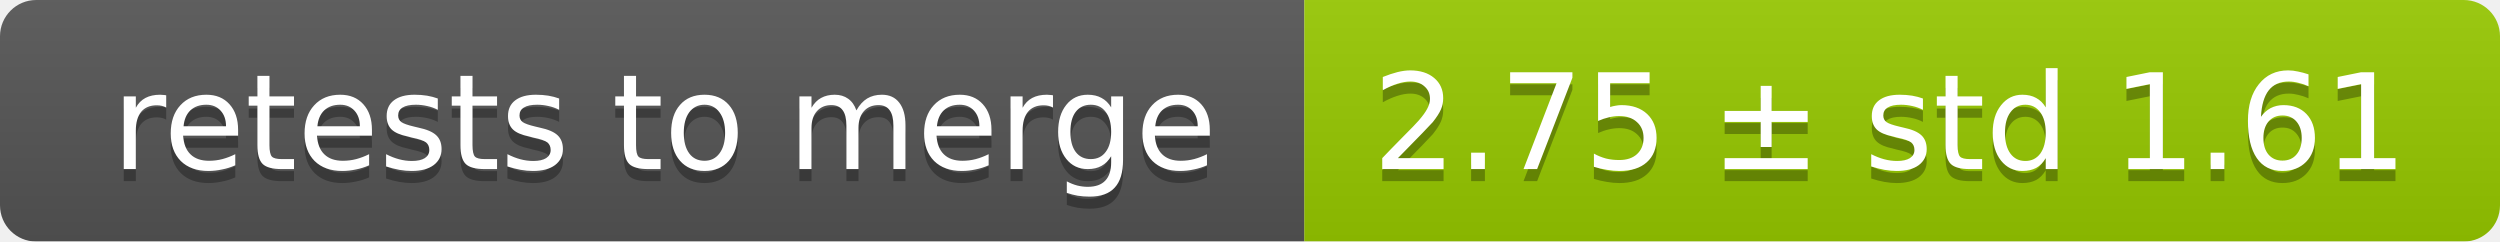
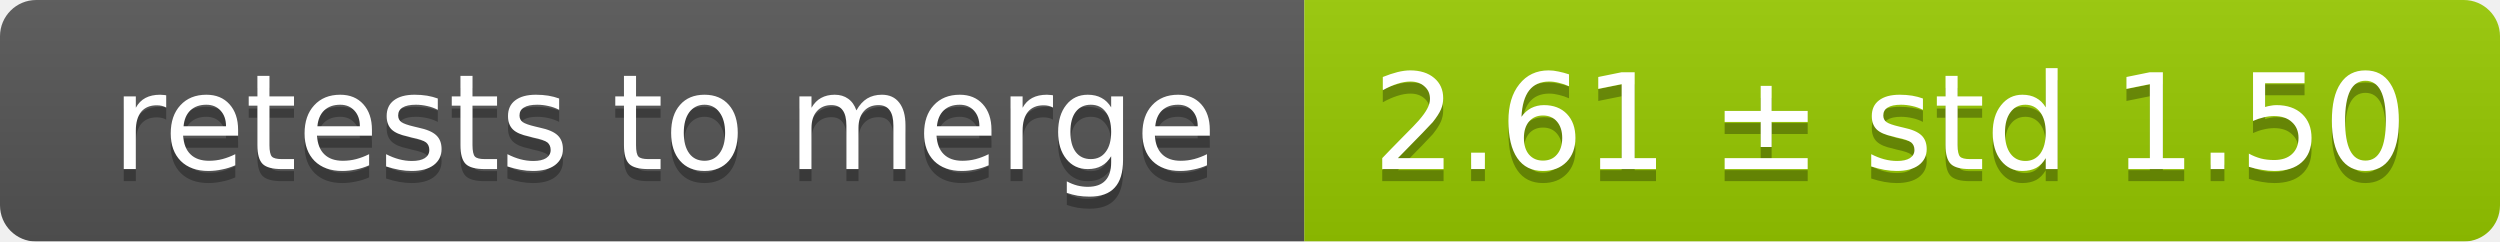
<svg xmlns="http://www.w3.org/2000/svg" width="207" height="20">
  <linearGradient id="smooth" x2="0" y2="100%">
    <stop offset="0" stop-color="#bbb" stop-opacity=".1" />
    <stop offset="1" stop-opacity=".1" />
  </linearGradient>
  <mask id="round">
    <rect width="207" height="20" rx="3" fill="#fff" />
  </mask>
  <g mask="url(#round)">
    <rect width="108" height="20" fill="#555" />
    <rect x="108" width="99" height="20" fill="#97ca00" />
    <rect width="207" height="20" fill="url(#smooth)" />
  </g>
  <g fill="#fff" text-anchor="middle" font-family="DejaVu Sans,Verdana,Geneva,sans-serif" font-size="11">
    <text x="55" y="15" fill="#010101" fill-opacity=".3">retests to merge</text>
    <text x="55" y="14">retests to merge</text>
-     <text x="156.5" y="15" fill="#010101" fill-opacity=".3">2.75 ± std 1.61</text>
-     <text x="156.5" y="14">2.75 ± std 1.61</text>
+     <text x="156.5" y="15" fill="#010101" fill-opacity=".3">2.61 ± std 1.50</text>
+     <text x="156.5" y="14">2.61 ± std 1.50</text>
  </g>
</svg>
